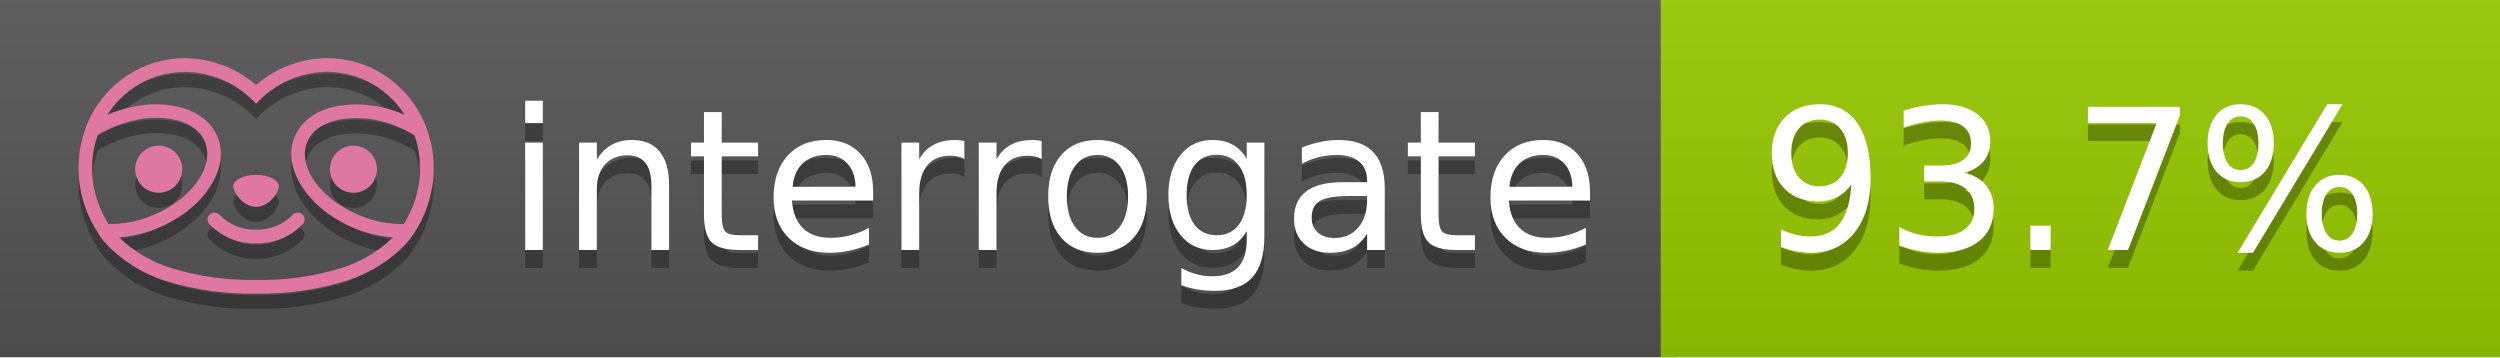
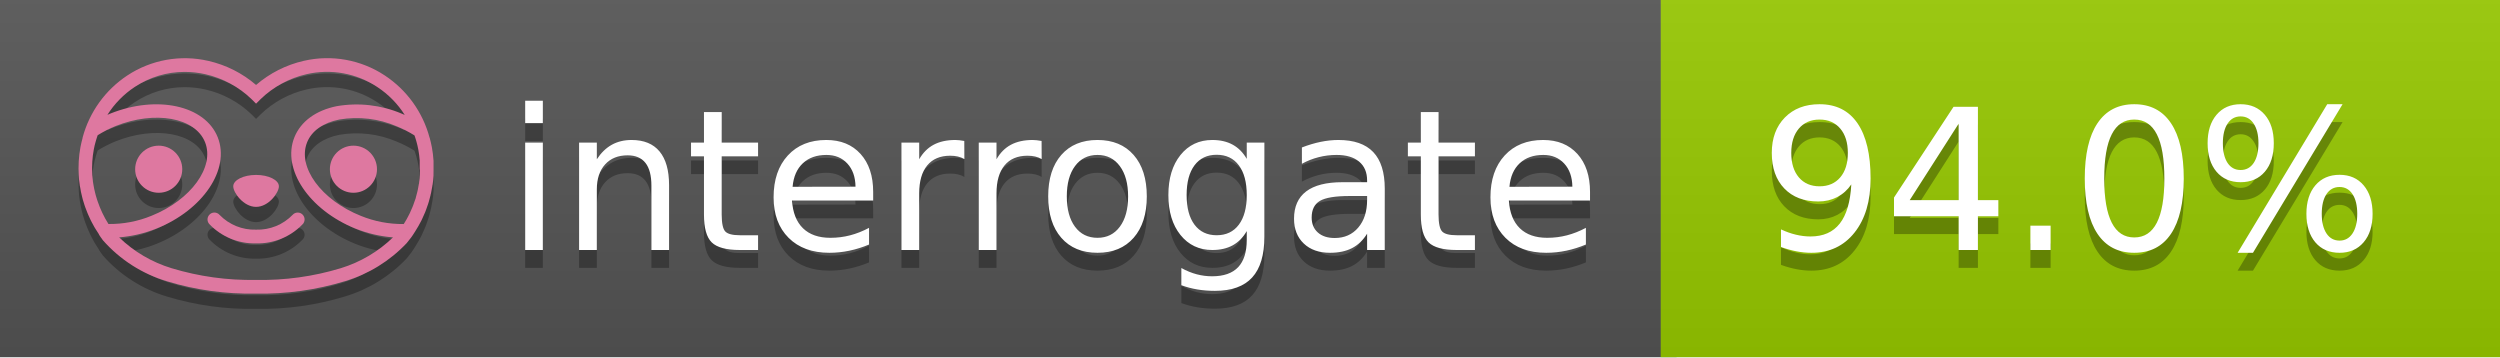
<svg xmlns="http://www.w3.org/2000/svg" width="140" height="20" viewBox="0 0 140 20" version="1.1" xml:space="preserve" style="fill-rule:evenodd;clip-rule:evenodd;stroke-linejoin:round;stroke-miterlimit:2;">
  <g transform="matrix(1,0,0,1,22,0)">
    <g id="backgrounds" transform="matrix(1.32789,0,0,1,-22.3892,0)">
      <rect x="0" y="0" width="71" height="20" style="fill:rgb(85,85,85);" />
    </g>
    <rect x="71" y="0" width="47" height="20" data-interrogate="color" style="fill:#97CA00" />
    <g transform="matrix(1.19746,0,0,1,-22.3744,-4.85723e-16)">
      <rect x="0" y="0" width="118" height="20" style="fill:url(#_Linear1);" />
    </g>
  </g>
  <g fill="#fff" text-anchor="middle" font-family="DejaVu Sans,Verdana,Geneva,sans-serif" font-size="110">
    <text x="590" y="150" fill="#010101" fill-opacity=".3" transform="scale(.1)" textLength="610">interrogate</text>
    <text x="590" y="140" transform="scale(.1)" textLength="610">interrogate</text>
-     <text x="1160" y="150" fill="#010101" fill-opacity=".3" transform="scale(.1)" textLength="370" data-interrogate="result">93.7%</text>
-     <text x="1160" y="140" transform="scale(.1)" textLength="370" data-interrogate="result">93.7%</text>
+     <text x="1160" y="150" fill="#010101" fill-opacity=".3" transform="scale(.1)" textLength="370" data-interrogate="result">94.0%</text>
+     <text x="1160" y="140" transform="scale(.1)" textLength="370" data-interrogate="result">94.0%</text>
  </g>
  <g id="logo-shadow" transform="matrix(0.854876,0,0,0.854876,-6.73514,1.732)">
    <g transform="matrix(0.299012,0,0,0.299012,9.70229,-6.68582)">
      <path d="M50,64.25C52.76,64.25 55,61.13 55,59.75C55,58.37 52.76,57.25 50,57.25C47.24,57.25 45,58.37 45,59.75C45,61.13 47.24,64.25 50,64.25Z" style="fill:rgb(1,1,1);fill-opacity:0.3;fill-rule:nonzero;" />
    </g>
    <g transform="matrix(0.299012,0,0,0.299012,9.70229,-6.68582)">
      <path d="M88,49.05C86.506,43.475 83.018,38.638 78.2,35.46C72.969,32.002 66.539,30.844 60.43,32.26C56.576,33.145 52.995,34.958 50,37.54C46.998,34.958 43.411,33.149 39.55,32.27C33.441,30.853 27.011,32.011 21.78,35.47C16.97,38.652 13.489,43.489 12,49.06L12,49.13C11.82,49.79 11.66,50.46 11.53,51.13C11.146,53.207 11.021,55.323 11.16,57.43C11.16,58.03 11.26,58.63 11.34,59.23C11.34,59.51 11.43,59.79 11.48,60.07C11.53,60.35 11.58,60.68 11.64,60.98C11.7,61.28 11.8,61.69 11.89,62.05C11.98,62.41 11.99,62.47 12.05,62.68C12.16,63.07 12.28,63.46 12.41,63.84L12.58,64.34C12.72,64.74 12.88,65.14 13.04,65.53L13.23,65.98C13.403,66.373 13.583,66.767 13.77,67.16L13.99,67.59C14.19,67.97 14.39,68.35 14.61,68.73L14.87,69.15C15.1,69.52 15.33,69.89 15.58,70.26L15.58,70.32L15.99,70.93C16.14,71.14 16.29,71.36 16.45,71.57C20.206,75.83 25.086,78.95 30.53,80.57C36.839,82.48 43.41,83.385 50,83.25C56.599,83.374 63.177,82.456 69.49,80.53C74.644,78.978 79.303,76.102 83,72.19C83.34,71.78 83.65,71.35 84,70.92L84.18,70.66L84.33,70.44L84.41,70.32C84.55,70.12 84.67,69.9 84.81,69.7C85.07,69.3 85.32,68.89 85.55,68.48C85.78,68.07 86.02,67.65 86.23,67.22C86.31,67.05 86.39,66.88 86.47,66.7C86.67,66.28 86.85,65.87 87.03,65.44L87.23,64.92C87.397,64.487 87.55,64.05 87.69,63.61L87.85,63.09C87.98,62.64 88.1,62.19 88.21,61.74C88.21,61.57 88.3,61.39 88.33,61.22C88.43,60.75 88.52,60.22 88.6,59.79C88.6,59.64 88.66,59.49 88.68,59.33C88.77,58.71 88.84,58.08 88.88,57.45L88.88,54.17C88.817,53.164 88.693,52.162 88.51,51.17C88.38,50.5 88.23,49.84 88.05,49.17L88,49.05ZM85.89,56.44L85.89,57.23C85.89,57.78 85.79,58.32 85.72,58.86C85.72,59.01 85.72,59.15 85.65,59.3C85.59,59.7 85.51,60.11 85.43,60.51L85.32,60.99C85.23,61.38 85.12,61.77 85.01,62.16C85.01,62.31 84.93,62.46 84.88,62.6C84.74,63.04 84.59,63.47 84.42,63.9L84.27,64.28C84.1,64.71 83.91,65.14 83.71,65.56C83.51,65.98 83.43,66.12 83.28,66.4L83.01,66.91C82.83,67.223 82.643,67.537 82.45,67.85L82.35,68.01C79.121,68.047 75.918,67.434 72.93,66.21C64.27,62.74 59,55.52 61.18,50.11C62.18,47.6 64.7,45.82 68.26,45.11C72.489,44.395 76.835,44.908 80.78,46.59C82.141,47.144 83.453,47.813 84.7,48.59C84.76,48.76 84.82,48.93 84.88,49.1C84.94,49.27 85.05,49.63 85.12,49.9C85.28,50.5 85.44,51.1 85.55,51.73C85.691,52.507 85.792,53.292 85.85,54.08L85.85,55.89C85.85,56.12 85.91,56.25 85.91,56.45L85.89,56.44ZM17.66,68C16.668,66.435 15.869,64.756 15.28,63L15.17,62.68C15.06,62.35 14.96,62.01 14.87,61.68C14.823,61.493 14.777,61.31 14.73,61.13C14.66,60.84 14.59,60.55 14.53,60.27C14.47,59.99 14.43,59.72 14.38,59.44C14.33,59.16 14.3,59 14.27,58.78C14.2,58.27 14.15,57.78 14.11,57.23L14.11,57.03C14.008,55.236 14.122,53.437 14.45,51.67C14.56,51.06 14.71,50.46 14.88,49.87C14.96,49.59 15.04,49.32 15.13,49.05C15.22,48.78 15.24,48.72 15.3,48.55C16.548,47.774 17.859,47.105 19.22,46.55C27.86,43.09 36.65,44.67 38.82,50.08C40.99,55.49 35.73,62.74 27.09,66.2C24.101,67.431 20.893,68.043 17.66,68ZM68.57,77.68C62.554,79.508 56.287,80.376 50,80.25C43.737,80.37 37.495,79.506 31.5,77.69C27.185,76.38 23.243,74.062 20,70.93C22.815,70.706 25.58,70.055 28.2,69C38.37,64.92 44.39,56 41.6,49C38.81,42 28.27,39.72 18.1,43.8L17.43,44.09C18.973,41.648 21.019,39.561 23.43,37.97C26.671,35.824 30.473,34.68 34.36,34.68C35.884,34.681 37.404,34.852 38.89,35.19C42.694,36.049 46.191,37.935 49,40.64L50,41.64L51,40.64C53.797,37.937 57.279,36.049 61.07,35.18C66.402,33.947 72.014,34.968 76.57,38C78.98,39.588 81.026,41.671 82.57,44.11L81.9,43.82C77.409,41.921 72.464,41.355 67.66,42.19C63.08,43.12 59.79,45.54 58.39,49.02C55.6,55.97 61.62,64.94 71.79,69.02C74.414,70.07 77.182,70.714 80,70.93C76.776,74.05 72.859,76.363 68.57,77.68Z" style="fill:rgb(1,1,1);fill-opacity:0.3;fill-rule:nonzero;" />
    </g>
    <g transform="matrix(0.299012,0,0,0.299012,9.70229,-6.68582)">
      <circle cx="71.33" cy="56" r="5.16" style="fill:rgb(1,1,1);fill-opacity:0.3;" />
    </g>
    <g transform="matrix(0.299012,0,0,0.299012,9.70229,-6.68582)">
      <circle cx="28.67" cy="56" r="5.16" style="fill:rgb(1,1,1);fill-opacity:0.3;" />
    </g>
    <g transform="matrix(0.299012,0,0,0.299012,9.70229,-6.68582)">
      <path d="M58,66C55.912,68.161 53.003,69.339 50,69.24C46.997,69.339 44.088,68.161 42,66C41.714,65.677 41.302,65.491 40.87,65.491C40.042,65.491 39.361,66.172 39.361,67C39.361,67.368 39.496,67.724 39.74,68C42.403,70.804 46.134,72.35 50,72.25C53.862,72.347 57.59,70.802 60.25,68C60.495,67.725 60.63,67.369 60.63,67C60.63,66.174 59.951,65.495 59.125,65.495C58.695,65.495 58.285,65.679 58,66Z" style="fill:rgb(1,1,1);fill-opacity:0.3;fill-rule:nonzero;" />
    </g>
  </g>
  <g id="logo-pink" transform="matrix(0.854876,0,0,0.854876,-6.73514,0.877124)">
    <g transform="matrix(0.299012,0,0,0.299012,9.70229,-6.68582)">
      <path d="M50,64.25C52.76,64.25 55,61.13 55,59.75C55,58.37 52.76,57.25 50,57.25C47.24,57.25 45,58.37 45,59.75C45,61.13 47.24,64.25 50,64.25Z" style="fill:rgb(222,120,160);fill-rule:nonzero;" />
    </g>
    <g transform="matrix(0.299012,0,0,0.299012,9.70229,-6.68582)">
      <path d="M88,49.05C86.506,43.475 83.018,38.638 78.2,35.46C72.969,32.002 66.539,30.844 60.43,32.26C56.576,33.145 52.995,34.958 50,37.54C46.998,34.958 43.411,33.149 39.55,32.27C33.441,30.853 27.011,32.011 21.78,35.47C16.97,38.652 13.489,43.489 12,49.06L12,49.13C11.82,49.79 11.66,50.46 11.53,51.13C11.146,53.207 11.021,55.323 11.16,57.43C11.16,58.03 11.26,58.63 11.34,59.23C11.34,59.51 11.43,59.79 11.48,60.07C11.53,60.35 11.58,60.68 11.64,60.98C11.7,61.28 11.8,61.69 11.89,62.05C11.98,62.41 11.99,62.47 12.05,62.68C12.16,63.07 12.28,63.46 12.41,63.84L12.58,64.34C12.72,64.74 12.88,65.14 13.04,65.53L13.23,65.98C13.403,66.373 13.583,66.767 13.77,67.16L13.99,67.59C14.19,67.97 14.39,68.35 14.61,68.73L14.87,69.15C15.1,69.52 15.33,69.89 15.58,70.26L15.58,70.32L15.99,70.93C16.14,71.14 16.29,71.36 16.45,71.57C20.206,75.83 25.086,78.95 30.53,80.57C36.839,82.48 43.41,83.385 50,83.25C56.599,83.374 63.177,82.456 69.49,80.53C74.644,78.978 79.303,76.102 83,72.19C83.34,71.78 83.65,71.35 84,70.92L84.18,70.66L84.33,70.44L84.41,70.32C84.55,70.12 84.67,69.9 84.81,69.7C85.07,69.3 85.32,68.89 85.55,68.48C85.78,68.07 86.02,67.65 86.23,67.22C86.31,67.05 86.39,66.88 86.47,66.7C86.67,66.28 86.85,65.87 87.03,65.44L87.23,64.92C87.397,64.487 87.55,64.05 87.69,63.61L87.85,63.09C87.98,62.64 88.1,62.19 88.21,61.74C88.21,61.57 88.3,61.39 88.33,61.22C88.43,60.75 88.52,60.22 88.6,59.79C88.6,59.64 88.66,59.49 88.68,59.33C88.77,58.71 88.84,58.08 88.88,57.45L88.88,54.17C88.817,53.164 88.693,52.162 88.51,51.17C88.38,50.5 88.23,49.84 88.05,49.17L88,49.05ZM85.89,56.44L85.89,57.23C85.89,57.78 85.79,58.32 85.72,58.86C85.72,59.01 85.72,59.15 85.65,59.3C85.59,59.7 85.51,60.11 85.43,60.51L85.32,60.99C85.23,61.38 85.12,61.77 85.01,62.16C85.01,62.31 84.93,62.46 84.88,62.6C84.74,63.04 84.59,63.47 84.42,63.9L84.27,64.28C84.1,64.71 83.91,65.14 83.71,65.56C83.51,65.98 83.43,66.12 83.28,66.4L83.01,66.91C82.83,67.223 82.643,67.537 82.45,67.85L82.35,68.01C79.121,68.047 75.918,67.434 72.93,66.21C64.27,62.74 59,55.52 61.18,50.11C62.18,47.6 64.7,45.82 68.26,45.11C72.489,44.395 76.835,44.908 80.78,46.59C82.141,47.144 83.453,47.813 84.7,48.59C84.76,48.76 84.82,48.93 84.88,49.1C84.94,49.27 85.05,49.63 85.12,49.9C85.28,50.5 85.44,51.1 85.55,51.73C85.691,52.507 85.792,53.292 85.85,54.08L85.85,55.89C85.85,56.12 85.91,56.25 85.91,56.45L85.89,56.44ZM17.66,68C16.668,66.435 15.869,64.756 15.28,63L15.17,62.68C15.06,62.35 14.96,62.01 14.87,61.68C14.823,61.493 14.777,61.31 14.73,61.13C14.66,60.84 14.59,60.55 14.53,60.27C14.47,59.99 14.43,59.72 14.38,59.44C14.33,59.16 14.3,59 14.27,58.78C14.2,58.27 14.15,57.78 14.11,57.23L14.11,57.03C14.008,55.236 14.122,53.437 14.45,51.67C14.56,51.06 14.71,50.46 14.88,49.87C14.96,49.59 15.04,49.32 15.13,49.05C15.22,48.78 15.24,48.72 15.3,48.55C16.548,47.774 17.859,47.105 19.22,46.55C27.86,43.09 36.65,44.67 38.82,50.08C40.99,55.49 35.73,62.74 27.09,66.2C24.101,67.431 20.893,68.043 17.66,68ZM68.57,77.68C62.554,79.508 56.287,80.376 50,80.25C43.737,80.37 37.495,79.506 31.5,77.69C27.185,76.38 23.243,74.062 20,70.93C22.815,70.706 25.58,70.055 28.2,69C38.37,64.92 44.39,56 41.6,49C38.81,42 28.27,39.72 18.1,43.8L17.43,44.09C18.973,41.648 21.019,39.561 23.43,37.97C26.671,35.824 30.473,34.68 34.36,34.68C35.884,34.681 37.404,34.852 38.89,35.19C42.694,36.049 46.191,37.935 49,40.64L50,41.64L51,40.64C53.797,37.937 57.279,36.049 61.07,35.18C66.402,33.947 72.014,34.968 76.57,38C78.98,39.588 81.026,41.671 82.57,44.11L81.9,43.82C77.409,41.921 72.464,41.355 67.66,42.19C63.08,43.12 59.79,45.54 58.39,49.02C55.6,55.97 61.62,64.94 71.79,69.02C74.414,70.07 77.182,70.714 80,70.93C76.776,74.05 72.859,76.363 68.57,77.68Z" style="fill:rgb(222,120,160);fill-rule:nonzero;" />
    </g>
    <g transform="matrix(0.299012,0,0,0.299012,9.70229,-6.68582)">
      <circle cx="71.33" cy="56" r="5.16" style="fill:rgb(222,120,160);" />
    </g>
    <g transform="matrix(0.299012,0,0,0.299012,9.70229,-6.68582)">
      <circle cx="28.67" cy="56" r="5.16" style="fill:rgb(222,120,160);" />
    </g>
    <g transform="matrix(0.299012,0,0,0.299012,9.70229,-6.68582)">
      <path d="M58,66C55.912,68.161 53.003,69.339 50,69.24C46.997,69.339 44.088,68.161 42,66C41.714,65.677 41.302,65.491 40.87,65.491C40.042,65.491 39.361,66.172 39.361,67C39.361,67.368 39.496,67.724 39.74,68C42.403,70.804 46.134,72.35 50,72.25C53.862,72.347 57.59,70.802 60.25,68C60.495,67.725 60.63,67.369 60.63,67C60.63,66.174 59.951,65.495 59.125,65.495C58.695,65.495 58.285,65.679 58,66Z" style="fill:rgb(222,120,160);fill-rule:nonzero;" />
    </g>
  </g>
  <defs>
    <linearGradient id="_Linear1" x1="0" y1="0" x2="1" y2="0" gradientUnits="userSpaceOnUse" gradientTransform="matrix(1.22465e-15,20,-20,1.22465e-15,0,0)">
      <stop offset="0" style="stop-color:rgb(187,187,187);stop-opacity:0.1" />
      <stop offset="1" style="stop-color:black;stop-opacity:0.1" />
    </linearGradient>
  </defs>
</svg>
